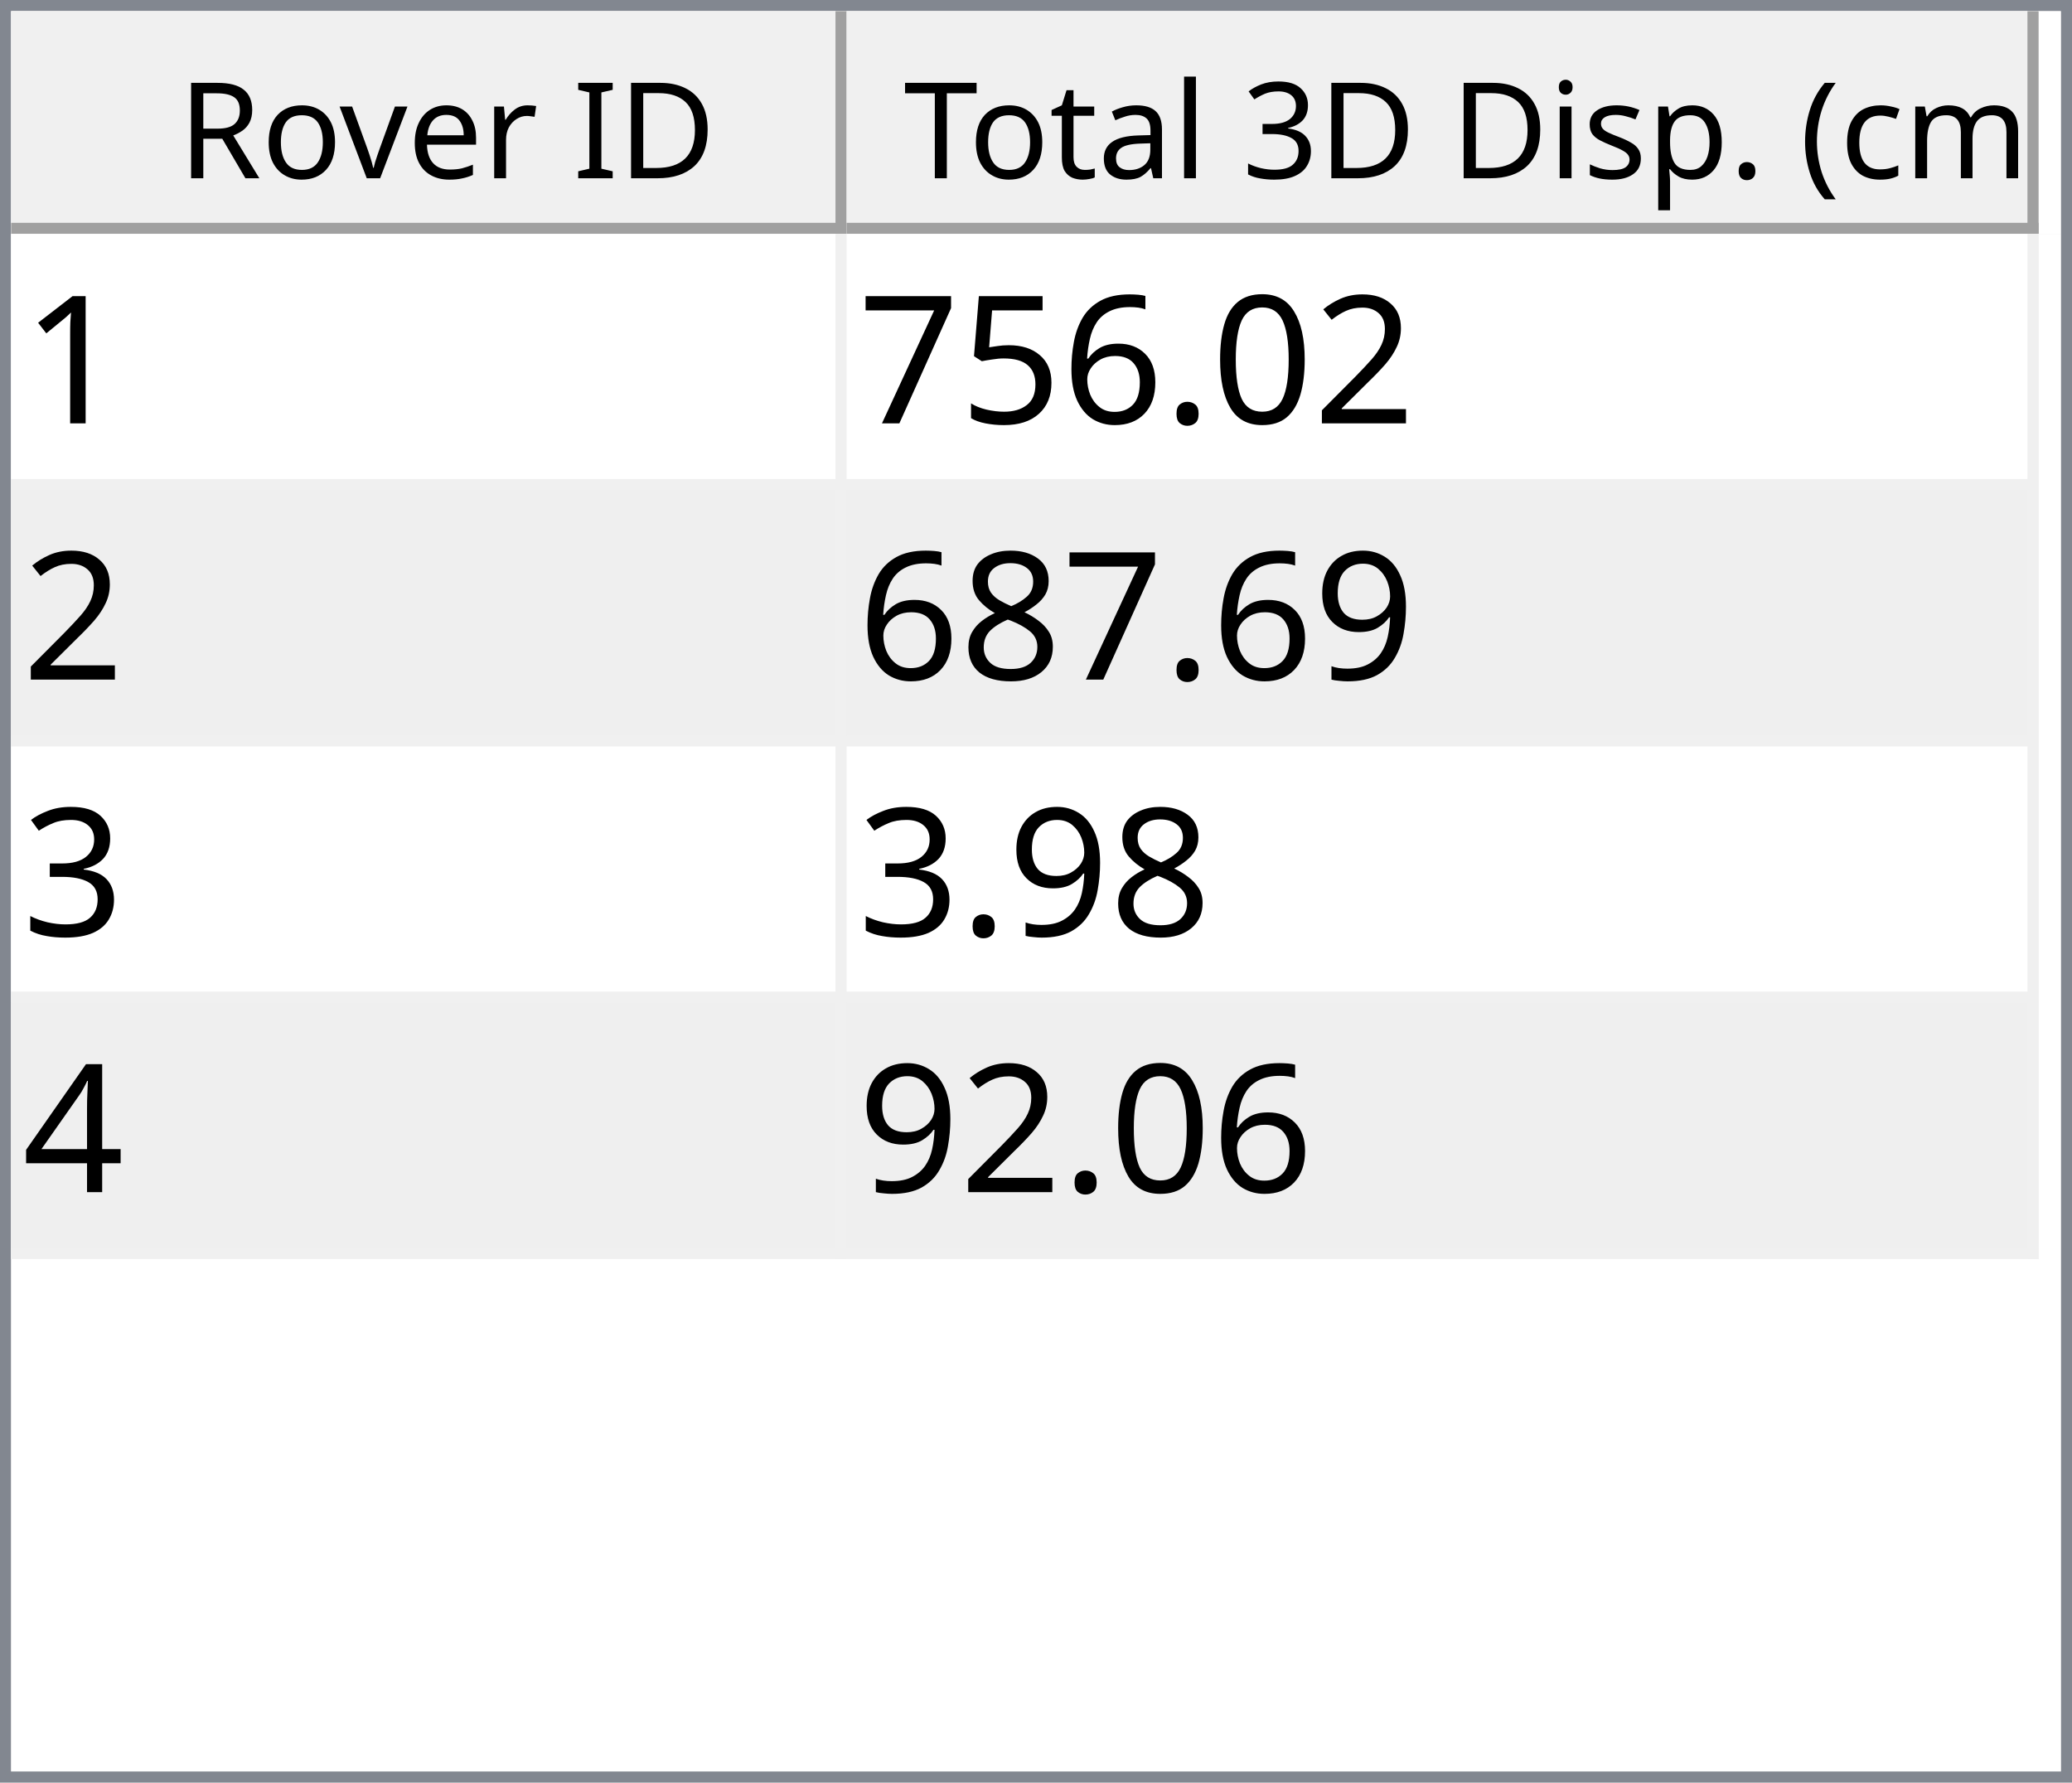
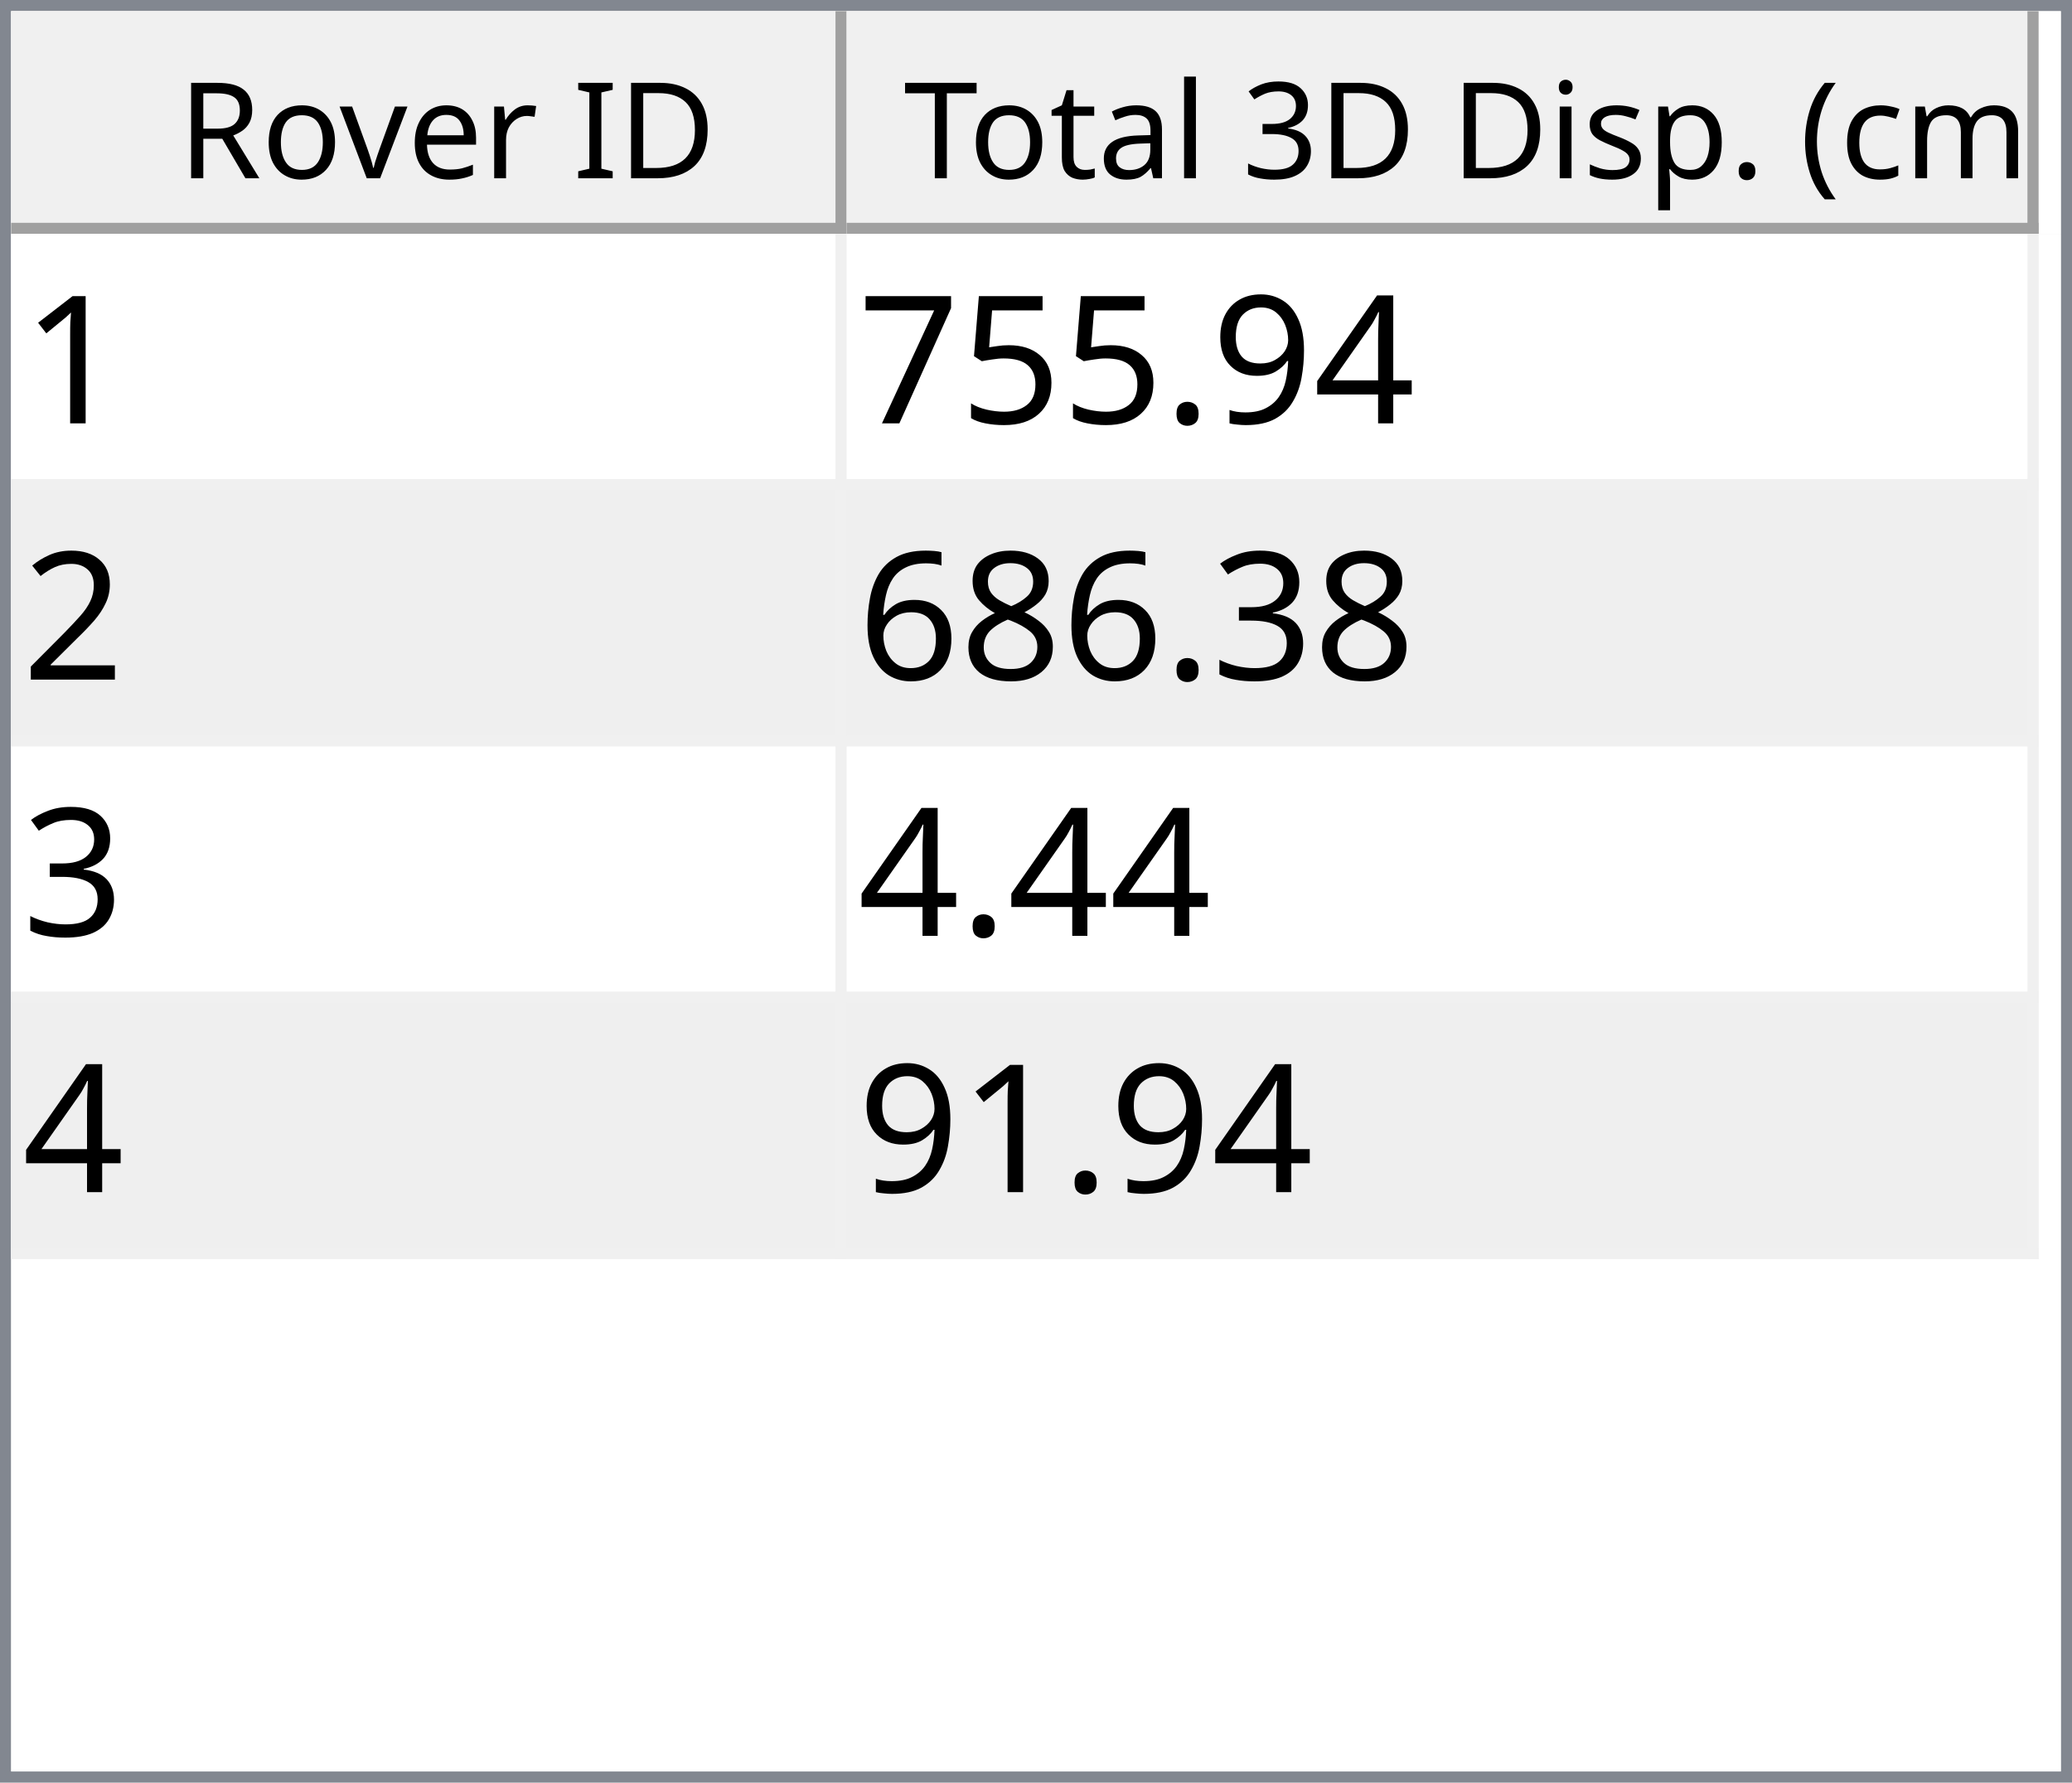
<svg xmlns="http://www.w3.org/2000/svg" style="fill-opacity:1; color-rendering:auto; color-interpolation:auto; text-rendering:auto; stroke:black; stroke-linecap:square; stroke-miterlimit:10; shape-rendering:auto; stroke-opacity:1; fill:black; stroke-dasharray:none; font-weight:normal; stroke-width:1; font-family:'Dialog'; font-style:normal; stroke-linejoin:miter; font-size:12px; stroke-dashoffset:0; image-rendering:auto;" width="186" height="160">
  <defs id="genericDefs" />
  <g>
    <defs id="defs1">
      <clipPath clipPathUnits="userSpaceOnUse" id="clipPath1">
        <path d="M0 0 L186 0 L186 160 L0 160 L0 0 Z" />
      </clipPath>
      <clipPath clipPathUnits="userSpaceOnUse" id="clipPath2">
        <path d="M0 0 L0 160 L186 160 L186 0 Z" />
      </clipPath>
      <clipPath clipPathUnits="userSpaceOnUse" id="clipPath3">
        <path d="M0 0 L0 20 L184 20 L184 0 Z" />
      </clipPath>
      <clipPath clipPathUnits="userSpaceOnUse" id="clipPath4">
        <path d="M0 0 L0 20 L75 20 L75 0 Z" />
      </clipPath>
      <clipPath clipPathUnits="userSpaceOnUse" id="clipPath5">
        <path d="M1 1 L1 19 L74 19 L74 1 Z" />
      </clipPath>
      <clipPath clipPathUnits="userSpaceOnUse" id="clipPath6">
        <path d="M0 0 L0 18 L73 18 L73 0 Z" />
      </clipPath>
      <clipPath clipPathUnits="userSpaceOnUse" id="clipPath7">
        <path d="M-0.5 -0.5 L-0.5 19.5 L74.5 19.5 L74.5 -0.5 Z" />
      </clipPath>
      <clipPath clipPathUnits="userSpaceOnUse" id="clipPath8">
        <path d="M0 0 L0 20 L107 20 L107 0 Z" />
      </clipPath>
      <clipPath clipPathUnits="userSpaceOnUse" id="clipPath9">
        <path d="M1 1 L1 19 L106 19 L106 1 Z" />
      </clipPath>
      <clipPath clipPathUnits="userSpaceOnUse" id="clipPath10">
        <path d="M0 0 L0 18 L105 18 L105 0 Z" />
      </clipPath>
      <clipPath clipPathUnits="userSpaceOnUse" id="clipPath11">
        <path d="M-0.5 -0.5 L-0.5 19.5 L106.5 19.5 L106.5 -0.5 Z" />
      </clipPath>
      <clipPath clipPathUnits="userSpaceOnUse" id="clipPath12">
        <path d="M0 0 L0 138 L184 138 L184 0 Z" />
      </clipPath>
      <clipPath clipPathUnits="userSpaceOnUse" id="clipPath13">
        <path d="M0 0 L0 92 L182 92 L182 0 Z" />
      </clipPath>
      <clipPath clipPathUnits="userSpaceOnUse" id="clipPath14">
        <path d="M-0.5 -0.5 L-0.5 91.5 L181.5 91.5 L181.5 -0.5 Z" />
      </clipPath>
      <clipPath clipPathUnits="userSpaceOnUse" id="clipPath15">
        <path d="M0 0 L0 22 L74 22 L74 0 Z" />
      </clipPath>
      <clipPath clipPathUnits="userSpaceOnUse" id="clipPath16">
        <path d="M0 0 L0 22 L106 22 L106 0 Z" />
      </clipPath>
      <font horiz-adv-x="64.551" id="font1">
        <font-face ascent="107.91" descent="25.098" units-per-em="100" style="font-style:normal; font-family:Segoe UI; font-weight:normal;" />
        <missing-glyph horiz-adv-x="64.551" d="M8.109 0 L8.109 68.266 L56.453 68.266 L56.453 0 L8.109 0 ZM15.328 7.234 L49.219 7.234 L49.219 61.031 L15.328 61.031 L15.328 7.234 Z" />
        <glyph unicode="D" horiz-adv-x="70.117" d="M9.188 0 L9.188 70.016 L28.516 70.016 Q65.531 70.016 65.531 35.891 Q65.531 19.672 55.25 9.836 Q44.969 0 27.734 0 L9.188 0 ZM17.391 62.594 L17.391 7.422 L27.828 7.422 Q41.609 7.422 49.273 14.797 Q56.938 22.172 56.938 35.688 Q56.938 62.594 28.328 62.594 L17.391 62.594 Z" />
        <glyph unicode="I" horiz-adv-x="26.611" d="M17.391 0 L9.188 0 L9.188 70.016 L17.391 70.016 L17.391 0 Z" />
        <glyph unicode=" " horiz-adv-x="27.393" d="" />
        <glyph unicode="r" horiz-adv-x="34.766" d="M34.188 41.891 Q32.078 43.5 28.125 43.5 Q23 43.5 19.555 38.672 Q16.109 33.844 16.109 25.484 L16.109 0 L8.109 0 L8.109 50 L16.109 50 L16.109 39.703 L16.312 39.703 Q18.016 44.969 21.531 47.922 Q25.047 50.875 29.391 50.875 Q32.516 50.875 34.188 50.203 L34.188 41.891 Z" />
        <glyph unicode="e" horiz-adv-x="52.295" d="M48.297 23 L12.984 23 Q13.188 14.656 17.484 10.109 Q21.781 5.562 29.297 5.562 Q37.75 5.562 44.828 11.141 L44.828 3.609 Q38.234 -1.172 27.391 -1.172 Q16.797 -1.172 10.742 5.641 Q4.688 12.453 4.688 24.812 Q4.688 36.469 11.305 43.82 Q17.922 51.172 27.734 51.172 Q37.547 51.172 42.922 44.828 Q48.297 38.484 48.297 27.203 L48.297 23 ZM40.094 29.781 Q40.047 36.719 36.75 40.578 Q33.453 44.438 27.594 44.438 Q21.922 44.438 17.969 40.383 Q14.016 36.328 13.094 29.781 L40.094 29.781 Z" />
        <glyph unicode="v" horiz-adv-x="47.9" d="M47.406 50 L27.484 0 L19.625 0 L0.688 50 L9.469 50 L22.172 13.672 Q23.578 9.672 23.922 6.688 L24.125 6.688 Q24.609 10.453 25.688 13.484 L38.969 50 L47.406 50 Z" />
        <glyph unicode="o" horiz-adv-x="58.594" d="M29 -1.172 Q17.922 -1.172 11.305 5.836 Q4.688 12.844 4.688 24.422 Q4.688 37.016 11.57 44.094 Q18.453 51.172 30.172 51.172 Q41.359 51.172 47.633 44.289 Q53.906 37.406 53.906 25.203 Q53.906 13.234 47.141 6.031 Q40.375 -1.172 29 -1.172 ZM29.594 44.438 Q21.875 44.438 17.383 39.188 Q12.891 33.938 12.891 24.703 Q12.891 15.828 17.43 10.695 Q21.969 5.562 29.594 5.562 Q37.359 5.562 41.531 10.594 Q45.703 15.625 45.703 24.906 Q45.703 34.281 41.531 39.359 Q37.359 44.438 29.594 44.438 Z" />
        <glyph unicode="R" horiz-adv-x="59.814" d="M59.375 0 L49.609 0 L37.891 19.625 Q36.281 22.359 34.766 24.289 Q33.25 26.219 31.664 27.438 Q30.078 28.656 28.25 29.219 Q26.422 29.781 24.125 29.781 L17.391 29.781 L17.391 0 L9.188 0 L9.188 70.016 L30.078 70.016 Q34.672 70.016 38.555 68.867 Q42.438 67.719 45.289 65.375 Q48.141 63.031 49.758 59.547 Q51.375 56.062 51.375 51.375 Q51.375 47.703 50.273 44.656 Q49.172 41.609 47.148 39.211 Q45.125 36.812 42.266 35.133 Q39.406 33.453 35.844 32.516 L35.844 32.328 Q37.594 31.547 38.891 30.547 Q40.188 29.547 41.359 28.18 Q42.531 26.812 43.68 25.078 Q44.828 23.344 46.234 21.047 L59.375 0 ZM17.391 62.594 L17.391 37.203 L28.516 37.203 Q31.594 37.203 34.203 38.133 Q36.812 39.062 38.719 40.797 Q40.625 42.531 41.703 45.047 Q42.781 47.562 42.781 50.688 Q42.781 56.297 39.141 59.445 Q35.5 62.594 28.609 62.594 L17.391 62.594 Z" />
        <glyph unicode=")" horiz-adv-x="30.176" d="M8.297 -15.922 L1.172 -15.922 Q16.406 2.344 16.406 26.812 Q16.406 51.469 1.078 70.016 L8.297 70.016 Q23.531 52.156 23.531 26.703 Q23.531 1.375 8.297 -15.922 Z" />
        <glyph unicode="m" horiz-adv-x="86.133" d="M79.109 0 L71.094 0 L71.094 28.719 Q71.094 37.016 68.531 40.727 Q65.969 44.438 59.906 44.438 Q54.781 44.438 51.195 39.75 Q47.609 35.062 47.609 28.516 L47.609 0 L39.594 0 L39.594 29.688 Q39.594 44.438 28.219 44.438 Q22.953 44.438 19.531 40.016 Q16.109 35.594 16.109 28.516 L16.109 0 L8.109 0 L8.109 50 L16.109 50 L16.109 42.094 L16.312 42.094 Q21.625 51.172 31.844 51.172 Q36.969 51.172 40.773 48.312 Q44.578 45.453 46 40.828 Q51.562 51.172 62.594 51.172 Q79.109 51.172 79.109 30.812 L79.109 0 Z" />
        <glyph unicode="c" horiz-adv-x="46.191" d="M42.188 2.297 Q36.422 -1.172 28.516 -1.172 Q17.828 -1.172 11.258 5.789 Q4.688 12.75 4.688 23.828 Q4.688 36.188 11.766 43.68 Q18.844 51.172 30.672 51.172 Q37.25 51.172 42.281 48.734 L42.281 40.531 Q36.719 44.438 30.375 44.438 Q22.703 44.438 17.797 38.945 Q12.891 33.453 12.891 24.516 Q12.891 15.719 17.508 10.641 Q22.125 5.562 29.891 5.562 Q36.422 5.562 42.188 9.906 L42.188 2.297 Z" />
        <glyph unicode="(" horiz-adv-x="30.176" d="M29.109 -15.922 L21.969 -15.922 Q6.844 1.375 6.844 26.703 Q6.844 52.156 21.969 70.016 L29.203 70.016 Q13.875 51.469 13.875 26.812 Q13.875 2.344 29.109 -15.922 Z" />
        <glyph unicode="." horiz-adv-x="21.68" d="M10.891 -1.078 Q8.641 -1.078 7.055 0.539 Q5.469 2.156 5.469 4.391 Q5.469 6.641 7.055 8.273 Q8.641 9.906 10.891 9.906 Q13.188 9.906 14.797 8.273 Q16.406 6.641 16.406 4.391 Q16.406 2.156 14.797 0.539 Q13.188 -1.078 10.891 -1.078 Z" />
        <glyph unicode="p" horiz-adv-x="58.789" d="M16.312 7.234 L16.109 7.234 L16.109 -23 L8.109 -23 L8.109 50 L16.109 50 L16.109 41.219 L16.312 41.219 Q22.219 51.172 33.594 51.172 Q43.266 51.172 48.688 44.461 Q54.109 37.75 54.109 26.469 Q54.109 13.922 48 6.375 Q41.891 -1.172 31.297 -1.172 Q21.578 -1.172 16.312 7.234 ZM16.109 27.391 L16.109 20.406 Q16.109 14.203 20.141 9.883 Q24.172 5.562 30.375 5.562 Q37.641 5.562 41.773 11.133 Q45.906 16.703 45.906 26.609 Q45.906 34.969 42.047 39.703 Q38.188 44.438 31.594 44.438 Q24.609 44.438 20.359 39.578 Q16.109 34.719 16.109 27.391 Z" />
        <glyph unicode="s" horiz-adv-x="42.432" d="M5.078 1.812 L5.078 10.406 Q11.625 5.562 19.484 5.562 Q30.031 5.562 30.031 12.594 Q30.031 14.594 29.125 15.992 Q28.219 17.391 26.68 18.461 Q25.141 19.531 23.07 20.383 Q21 21.234 18.609 22.172 Q15.281 23.484 12.766 24.828 Q10.25 26.172 8.57 27.859 Q6.891 29.547 6.031 31.695 Q5.172 33.844 5.172 36.719 Q5.172 40.234 6.789 42.945 Q8.406 45.656 11.086 47.484 Q13.766 49.312 17.211 50.242 Q20.656 51.172 24.312 51.172 Q30.812 51.172 35.938 48.922 L35.938 40.828 Q30.422 44.438 23.25 44.438 Q21 44.438 19.195 43.922 Q17.391 43.406 16.094 42.477 Q14.797 41.547 14.086 40.258 Q13.375 38.969 13.375 37.406 Q13.375 35.453 14.086 34.133 Q14.797 32.812 16.164 31.789 Q17.531 30.766 19.484 29.938 Q21.438 29.109 23.922 28.125 Q27.25 26.859 29.883 25.516 Q32.516 24.172 34.375 22.484 Q36.234 20.797 37.234 18.602 Q38.234 16.406 38.234 13.375 Q38.234 9.672 36.602 6.938 Q34.969 4.203 32.234 2.398 Q29.5 0.594 25.93 -0.289 Q22.359 -1.172 18.453 -1.172 Q10.75 -1.172 5.078 1.812 Z" />
        <glyph unicode="i" horiz-adv-x="24.219" d="M12.203 62.703 Q10.062 62.703 8.547 64.164 Q7.031 65.625 7.031 67.875 Q7.031 70.125 8.547 71.609 Q10.062 73.094 12.203 73.094 Q14.406 73.094 15.945 71.609 Q17.484 70.125 17.484 67.875 Q17.484 65.719 15.945 64.211 Q14.406 62.703 12.203 62.703 ZM16.109 0 L8.109 0 L8.109 50 L16.109 50 L16.109 0 Z" />
        <glyph unicode="3" horiz-adv-x="53.906" d="M46.531 19.828 Q46.531 15.094 44.75 11.211 Q42.969 7.328 39.719 4.57 Q36.469 1.812 31.93 0.297 Q27.391 -1.219 21.922 -1.219 Q11.922 -1.219 6 2.594 L6 11.188 Q13.094 5.609 22.219 5.609 Q25.875 5.609 28.828 6.539 Q31.781 7.469 33.906 9.227 Q36.031 10.984 37.18 13.477 Q38.328 15.969 38.328 19.094 Q38.328 32.812 18.797 32.812 L12.984 32.812 L12.984 39.594 L18.5 39.594 Q35.797 39.594 35.797 52.484 Q35.797 64.406 22.609 64.406 Q15.188 64.406 8.688 59.422 L8.688 67.188 Q15.375 71.188 24.609 71.188 Q29 71.188 32.57 69.969 Q36.141 68.75 38.68 66.555 Q41.219 64.359 42.609 61.281 Q44 58.203 44 54.5 Q44 40.672 30.031 36.719 L30.031 36.531 Q33.594 36.141 36.625 34.797 Q39.656 33.453 41.852 31.305 Q44.047 29.156 45.289 26.25 Q46.531 23.344 46.531 19.828 Z" />
        <glyph unicode="l" horiz-adv-x="24.219" d="M16.109 0 L8.109 0 L8.109 74.031 L16.109 74.031 L16.109 0 Z" />
        <glyph unicode="a" horiz-adv-x="50.879" d="M43.891 0 L35.891 0 L35.891 7.812 L35.688 7.812 Q30.469 -1.172 20.312 -1.172 Q12.844 -1.172 8.617 2.781 Q4.391 6.734 4.391 13.281 Q4.391 27.297 20.906 29.594 L35.891 31.688 Q35.891 44.438 25.594 44.438 Q16.547 44.438 9.281 38.281 L9.281 46.484 Q16.656 51.172 26.266 51.172 Q43.891 51.172 43.891 32.516 L43.891 0 ZM35.891 25.297 L23.828 23.641 Q18.266 22.859 15.43 20.875 Q12.594 18.891 12.594 13.875 Q12.594 10.203 15.211 7.883 Q17.828 5.562 22.172 5.562 Q28.125 5.562 32.008 9.742 Q35.891 13.922 35.891 20.312 L35.891 25.297 Z" />
        <glyph unicode="t" horiz-adv-x="33.887" d="M31.297 0.484 Q28.469 -1.078 23.828 -1.078 Q10.688 -1.078 10.688 13.578 L10.688 43.172 L2.094 43.172 L2.094 50 L10.688 50 L10.688 62.203 L18.703 64.797 L18.703 50 L31.297 50 L31.297 43.172 L18.703 43.172 L18.703 14.984 Q18.703 9.969 20.414 7.82 Q22.125 5.672 26.078 5.672 Q29.109 5.672 31.297 7.328 L31.297 0.484 Z" />
        <glyph unicode="T" horiz-adv-x="52.393" d="M50.594 62.594 L30.375 62.594 L30.375 0 L22.172 0 L22.172 62.594 L2 62.594 L2 70.016 L50.594 70.016 L50.594 62.594 Z" />
      </font>
      <font horiz-adv-x="75.0" id="font2">
        <font-face ascent="100.537" descent="21.973" units-per-em="100" style="font-style:normal; font-family:sans-serif; font-weight:normal;" />
        <missing-glyph horiz-adv-x="75.0" d="M12.5 0 L12.5 62.5 L62.5 62.5 L62.5 0 L12.5 0 ZM14.062 1.562 L60.938 1.562 L60.938 60.938 L14.062 60.938 L14.062 1.562 Z" />
        <glyph unicode="1" horiz-adv-x="55.615" d="M37.25 0 L28.469 0 L28.469 56 Q25.297 52.984 20.141 49.953 Q14.984 46.922 10.891 45.406 L10.891 53.906 Q18.266 57.375 23.781 62.305 Q29.297 67.234 31.594 71.875 L37.25 71.875 L37.25 0 Z" />
-         <glyph unicode="2" horiz-adv-x="55.615" d="M50.344 8.453 L50.344 0 L3.031 0 Q2.938 3.172 4.047 6.109 Q5.859 10.938 9.836 15.625 Q13.812 20.312 21.344 26.469 Q33.016 36.031 37.117 41.625 Q41.219 47.219 41.219 52.203 Q41.219 57.422 37.477 61.008 Q33.734 64.594 27.734 64.594 Q21.391 64.594 17.578 60.789 Q13.766 56.984 13.719 50.25 L4.688 51.172 Q5.609 61.281 11.664 66.578 Q17.719 71.875 27.938 71.875 Q38.234 71.875 44.242 66.164 Q50.25 60.453 50.25 52 Q50.25 47.703 48.492 43.555 Q46.734 39.406 42.656 34.812 Q38.578 30.219 29.109 22.219 Q21.188 15.578 18.945 13.211 Q16.703 10.844 15.234 8.453 L50.344 8.453 Z" />
-         <glyph unicode="0" horiz-adv-x="55.615" d="M4.156 35.297 Q4.156 48 6.766 55.742 Q9.375 63.484 14.523 67.68 Q19.672 71.875 27.484 71.875 Q33.25 71.875 37.594 69.555 Q41.938 67.234 44.773 62.867 Q47.609 58.5 49.219 52.227 Q50.828 45.953 50.828 35.297 Q50.828 22.703 48.242 14.969 Q45.656 7.234 40.508 3.008 Q35.359 -1.219 27.484 -1.219 Q17.141 -1.219 11.234 6.203 Q4.156 15.141 4.156 35.297 ZM13.188 35.297 Q13.188 17.672 17.312 11.836 Q21.438 6 27.484 6 Q33.547 6 37.672 11.859 Q41.797 17.719 41.797 35.297 Q41.797 52.984 37.672 58.789 Q33.547 64.594 27.391 64.594 Q21.344 64.594 17.719 59.469 Q13.188 52.938 13.188 35.297 Z" />
+         <glyph unicode="4" horiz-adv-x="55.615" d="M32.328 0 L32.328 17.141 L1.266 17.141 L1.266 25.203 L33.938 71.578 L41.109 71.578 L41.109 25.203 L50.781 25.203 L50.781 17.141 L41.109 17.141 L41.109 0 L32.328 0 ZM32.328 25.203 L32.328 57.469 L9.906 25.203 L32.328 25.203 Z" />
+         <glyph unicode="9" horiz-adv-x="55.615" d="M5.469 16.547 L13.922 17.328 Q14.984 11.375 18.016 8.688 Q21.047 6 25.781 6 Q29.828 6 32.883 7.859 Q35.938 9.719 37.891 12.82 Q39.844 15.922 41.164 21.195 Q42.484 26.469 42.484 31.938 Q42.484 32.516 42.438 33.688 Q39.797 29.5 35.234 26.883 Q30.672 24.266 25.344 24.266 Q16.453 24.266 10.305 30.711 Q4.156 37.156 4.156 47.703 Q4.156 58.594 10.578 65.234 Q17 71.875 26.656 71.875 Q33.641 71.875 39.43 68.117 Q45.219 64.359 48.219 57.398 Q51.219 50.438 51.219 37.25 Q51.219 23.531 48.242 15.406 Q45.266 7.281 39.383 3.031 Q33.5 -1.219 25.594 -1.219 Q17.188 -1.219 11.867 3.445 Q6.547 8.109 5.469 16.547 ZM41.453 48.141 Q41.453 55.719 37.43 60.156 Q33.406 64.594 27.734 64.594 Q21.875 64.594 17.531 59.812 Q13.188 55.031 13.188 47.406 Q13.188 40.578 17.312 36.305 Q21.438 32.031 27.484 32.031 Q33.594 32.031 37.523 36.305 Q41.453 40.578 41.453 48.141 Z" />
        <glyph unicode="." horiz-adv-x="27.783" d="M9.078 0 L9.078 10.016 L19.094 10.016 L19.094 0 L9.078 0 Z" />
-         <glyph unicode="6" horiz-adv-x="55.615" d="M49.75 54.047 L41.016 53.375 Q39.844 58.547 37.703 60.891 Q34.125 64.656 28.906 64.656 Q24.703 64.656 21.531 62.312 Q17.391 59.281 14.992 53.469 Q12.594 47.656 12.5 36.922 Q15.672 41.75 20.266 44.094 Q24.859 46.438 29.891 46.438 Q38.672 46.438 44.852 39.969 Q51.031 33.5 51.031 23.25 Q51.031 16.5 48.125 10.719 Q45.219 4.938 40.141 1.859 Q35.062 -1.219 28.609 -1.219 Q17.625 -1.219 10.695 6.859 Q3.766 14.938 3.766 33.5 Q3.766 54.25 11.422 63.672 Q18.109 71.875 29.438 71.875 Q37.891 71.875 43.289 67.141 Q48.688 62.406 49.75 54.047 ZM13.875 23.188 Q13.875 18.656 15.797 14.508 Q17.719 10.359 21.188 8.18 Q24.656 6 28.469 6 Q34.031 6 38.039 10.492 Q42.047 14.984 42.047 22.703 Q42.047 30.125 38.086 34.398 Q34.125 38.672 28.125 38.672 Q22.172 38.672 18.023 34.398 Q13.875 30.125 13.875 23.188 Z" />
        <glyph unicode="5" horiz-adv-x="55.615" d="M4.156 18.75 L13.375 19.531 Q14.406 12.797 18.141 9.398 Q21.875 6 27.156 6 Q33.5 6 37.891 10.789 Q42.281 15.578 42.281 23.484 Q42.281 31 38.062 35.352 Q33.844 39.703 27 39.703 Q22.75 39.703 19.336 37.773 Q15.922 35.844 13.969 32.766 L5.719 33.844 L12.641 70.609 L48.25 70.609 L48.25 62.203 L19.672 62.203 L15.828 42.969 Q22.266 47.469 29.344 47.469 Q38.719 47.469 45.164 40.969 Q51.609 34.469 51.609 24.266 Q51.609 14.547 45.953 7.469 Q39.062 -1.219 27.156 -1.219 Q17.391 -1.219 11.211 4.25 Q5.031 9.719 4.156 18.75 Z" />
        <glyph unicode="7" horiz-adv-x="55.615" d="M4.734 62.203 L4.734 70.656 L51.078 70.656 L51.078 63.812 Q44.234 56.547 37.523 44.484 Q30.812 32.422 27.156 19.672 Q24.516 10.688 23.781 0 L14.75 0 Q14.891 8.453 18.062 20.414 Q21.234 32.375 27.172 43.484 Q33.109 54.594 39.797 62.203 L4.734 62.203 Z" />
-         <glyph unicode="9" horiz-adv-x="55.615" d="M5.469 16.547 L13.922 17.328 Q14.984 11.375 18.016 8.688 Q21.047 6 25.781 6 Q29.828 6 32.883 7.859 Q35.938 9.719 37.891 12.82 Q39.844 15.922 41.164 21.195 Q42.484 26.469 42.484 31.938 Q42.484 32.516 42.438 33.688 Q39.797 29.5 35.234 26.883 Q30.672 24.266 25.344 24.266 Q16.453 24.266 10.305 30.711 Q4.156 37.156 4.156 47.703 Q4.156 58.594 10.578 65.234 Q17 71.875 26.656 71.875 Q33.641 71.875 39.43 68.117 Q45.219 64.359 48.219 57.398 Q51.219 50.438 51.219 37.25 Q51.219 23.531 48.242 15.406 Q45.266 7.281 39.383 3.031 Q33.5 -1.219 25.594 -1.219 Q17.188 -1.219 11.867 3.445 Q6.547 8.109 5.469 16.547 ZM41.453 48.141 Q41.453 55.719 37.43 60.156 Q33.406 64.594 27.734 64.594 Q21.875 64.594 17.531 59.812 Q13.188 55.031 13.188 47.406 Q13.188 40.578 17.312 36.305 Q21.438 32.031 27.484 32.031 Q33.594 32.031 37.523 36.305 Q41.453 40.578 41.453 48.141 Z" />
+         <glyph unicode="2" horiz-adv-x="55.615" d="M50.344 8.453 L50.344 0 L3.031 0 Q2.938 3.172 4.047 6.109 Q5.859 10.938 9.836 15.625 Q13.812 20.312 21.344 26.469 Q33.016 36.031 37.117 41.625 Q41.219 47.219 41.219 52.203 Q41.219 57.422 37.477 61.008 Q33.734 64.594 27.734 64.594 Q21.391 64.594 17.578 60.789 Q13.766 56.984 13.719 50.25 L4.688 51.172 Q5.609 61.281 11.664 66.578 Q17.719 71.875 27.938 71.875 Q38.234 71.875 44.242 66.164 Q50.25 60.453 50.25 52 Q50.25 47.703 48.492 43.555 Q46.734 39.406 42.656 34.812 Q38.578 30.219 29.109 22.219 Q21.188 15.578 18.945 13.211 Q16.703 10.844 15.234 8.453 L50.344 8.453 Z" />
+         <glyph unicode="3" horiz-adv-x="55.615" d="M4.203 18.891 L12.984 20.062 Q14.5 12.594 18.141 9.297 Q21.781 6 27 6 Q33.203 6 37.477 10.297 Q41.75 14.594 41.75 20.953 Q41.75 27 37.797 30.93 Q33.844 34.859 27.734 34.859 Q25.25 34.859 21.531 33.891 L22.516 41.609 Q23.391 41.5 23.922 41.5 Q29.547 41.5 34.039 44.43 Q38.531 47.359 38.531 53.469 Q38.531 58.297 35.258 61.477 Q31.984 64.656 26.812 64.656 Q21.688 64.656 18.266 61.43 Q14.844 58.203 13.875 51.766 L5.078 53.328 Q6.688 62.156 12.398 67.016 Q18.109 71.875 26.609 71.875 Q32.469 71.875 37.398 69.359 Q42.328 66.844 44.945 62.5 Q47.562 58.156 47.562 53.266 Q47.562 48.641 45.07 44.828 Q42.578 41.016 37.703 38.766 Q44.047 37.312 47.562 32.695 Q51.078 28.078 51.078 21.141 Q51.078 11.766 44.242 5.25 Q37.406 -1.266 26.953 -1.266 Q17.531 -1.266 11.305 4.352 Q5.078 9.969 4.203 18.891 Z" />
        <glyph unicode="8" horiz-adv-x="55.615" d="M17.672 38.812 Q12.203 40.828 9.57 44.539 Q6.938 48.25 6.938 53.422 Q6.938 61.234 12.555 66.555 Q18.172 71.875 27.484 71.875 Q36.859 71.875 42.578 66.43 Q48.297 60.984 48.297 53.172 Q48.297 48.188 45.68 44.508 Q43.062 40.828 37.75 38.812 Q44.344 36.672 47.781 31.883 Q51.219 27.094 51.219 20.453 Q51.219 11.281 44.727 5.031 Q38.234 -1.219 27.641 -1.219 Q17.047 -1.219 10.547 5.055 Q4.047 11.328 4.047 20.703 Q4.047 27.688 7.594 32.398 Q11.141 37.109 17.672 38.812 ZM15.922 53.719 Q15.922 48.641 19.195 45.414 Q22.469 42.188 27.688 42.188 Q32.766 42.188 36.016 45.383 Q39.266 48.578 39.266 53.219 Q39.266 58.062 35.914 61.359 Q32.562 64.656 27.594 64.656 Q22.562 64.656 19.242 61.43 Q15.922 58.203 15.922 53.719 ZM13.094 20.656 Q13.094 16.891 14.875 13.375 Q16.656 9.859 20.172 7.93 Q23.688 6 27.734 6 Q34.031 6 38.133 10.055 Q42.234 14.109 42.234 20.359 Q42.234 26.703 38.016 30.859 Q33.797 35.016 27.438 35.016 Q21.234 35.016 17.164 30.914 Q13.094 26.812 13.094 20.656 Z" />
-         <glyph unicode="3" horiz-adv-x="55.615" d="M4.203 18.891 L12.984 20.062 Q14.5 12.594 18.141 9.297 Q21.781 6 27 6 Q33.203 6 37.477 10.297 Q41.75 14.594 41.75 20.953 Q41.75 27 37.797 30.93 Q33.844 34.859 27.734 34.859 Q25.25 34.859 21.531 33.891 L22.516 41.609 Q23.391 41.5 23.922 41.5 Q29.547 41.5 34.039 44.43 Q38.531 47.359 38.531 53.469 Q38.531 58.297 35.258 61.477 Q31.984 64.656 26.812 64.656 Q21.688 64.656 18.266 61.43 Q14.844 58.203 13.875 51.766 L5.078 53.328 Q6.688 62.156 12.398 67.016 Q18.109 71.875 26.609 71.875 Q32.469 71.875 37.398 69.359 Q42.328 66.844 44.945 62.5 Q47.562 58.156 47.562 53.266 Q47.562 48.641 45.07 44.828 Q42.578 41.016 37.703 38.766 Q44.047 37.312 47.562 32.695 Q51.078 28.078 51.078 21.141 Q51.078 11.766 44.242 5.25 Q37.406 -1.266 26.953 -1.266 Q17.531 -1.266 11.305 4.352 Q5.078 9.969 4.203 18.891 Z" />
-         <glyph unicode="4" horiz-adv-x="55.615" d="M32.328 0 L32.328 17.141 L1.266 17.141 L1.266 25.203 L33.938 71.578 L41.109 71.578 L41.109 25.203 L50.781 25.203 L50.781 17.141 L41.109 17.141 L41.109 0 L32.328 0 ZM32.328 25.203 L32.328 57.469 L9.906 25.203 L32.328 25.203 Z" />
+         <glyph unicode="6" horiz-adv-x="55.615" d="M49.75 54.047 L41.016 53.375 Q39.844 58.547 37.703 60.891 Q34.125 64.656 28.906 64.656 Q24.703 64.656 21.531 62.312 Q17.391 59.281 14.992 53.469 Q12.594 47.656 12.5 36.922 Q15.672 41.75 20.266 44.094 Q24.859 46.438 29.891 46.438 Q38.672 46.438 44.852 39.969 Q51.031 33.5 51.031 23.25 Q51.031 16.5 48.125 10.719 Q45.219 4.938 40.141 1.859 Q35.062 -1.219 28.609 -1.219 Q17.625 -1.219 10.695 6.859 Q3.766 14.938 3.766 33.5 Q3.766 54.25 11.422 63.672 Q18.109 71.875 29.438 71.875 Q37.891 71.875 43.289 67.141 Q48.688 62.406 49.75 54.047 ZM13.875 23.188 Q13.875 18.656 15.797 14.508 Q17.719 10.359 21.188 8.18 Q24.656 6 28.469 6 Q34.031 6 38.039 10.492 Q42.047 14.984 42.047 22.703 Q42.047 30.125 38.086 34.398 Q34.125 38.672 28.125 38.672 Q22.172 38.672 18.023 34.398 Q13.875 30.125 13.875 23.188 Z" />
      </font>
    </defs>
    <g style="fill:white; stroke:white;">
      <rect x="0" y="0" width="186" style="clip-path:url(#clipPath1); stroke:none;" height="160" />
    </g>
    <g style="fill:white; text-rendering:optimizeSpeed; color-rendering:optimizeSpeed; image-rendering:optimizeSpeed; shape-rendering:crispEdges; stroke:white; color-interpolation:sRGB;">
      <rect x="0" width="186" height="160" y="0" style="stroke:none;" />
      <path style="stroke:none;" d="M0 160 L186 160 L186 0 L0 0 Z" />
    </g>
    <g style="fill:rgb(240,240,240); font-family:'Segoe UI'; stroke:rgb(240,240,240);">
      <rect x="0" y="0" width="186" style="clip-path:url(#clipPath2); stroke:none;" height="160" />
    </g>
    <g style="fill:rgb(130,135,144); font-family:'Segoe UI'; stroke:rgb(130,135,144);">
      <path d="M0 0 L186 0 L186 160 L0 160 L0 0 ZM1 1 L185 1 L185 159 L1 159 L1 1 Z" style="fill-rule:evenodd; clip-path:url(#clipPath2); stroke:none;" />
    </g>
    <g style="fill:white; font-family:'Segoe UI'; stroke:white;" transform="translate(1,1)">
      <rect x="0" y="0" width="184" style="clip-path:url(#clipPath3); stroke:none;" height="20" />
    </g>
    <g style="fill:rgb(240,240,240); font-family:'Segoe UI'; stroke:rgb(240,240,240);" transform="translate(1,1)">
      <rect x="0" y="0" width="75" style="clip-path:url(#clipPath4); stroke:none;" height="20" />
    </g>
    <g style="font-family:'Segoe UI';" transform="translate(2,2)">
      <text x="14" xml:space="preserve" y="14" style="clip-path:url(#clipPath6); stroke:none;">Rover ID</text>
    </g>
    <g style="fill:rgb(160,160,160); font-family:'Segoe UI'; stroke:rgb(160,160,160); stroke-linejoin:bevel;" transform="translate(1.5,1.5)">
      <line x1="74" x2="74" y1="0" style="fill:none; clip-path:url(#clipPath7);" y2="19" />
    </g>
    <g style="fill:rgb(160,160,160); font-family:'Segoe UI'; stroke:rgb(160,160,160); stroke-linejoin:bevel;" transform="matrix(1,0,0,1,1,1) translate(0.5,0.5)">
      <line x1="0" x2="74" y1="19" style="fill:none; clip-path:url(#clipPath7);" y2="19" />
    </g>
    <g style="fill:rgb(240,240,240); font-family:'Segoe UI'; stroke:rgb(240,240,240);" transform="translate(76,1)">
      <rect x="0" y="0" width="107" style="clip-path:url(#clipPath8); stroke:none;" height="20" />
    </g>
    <g style="font-family:'Segoe UI';" transform="translate(77,2)">
      <text x="1" xml:space="preserve" y="14" style="clip-path:url(#clipPath10); stroke:none;"> Total 3D Disp. (cm)</text>
    </g>
    <g style="fill:rgb(160,160,160); font-family:'Segoe UI'; stroke:rgb(160,160,160); stroke-linejoin:bevel;" transform="translate(76.5,1.5)">
      <line x1="106" x2="106" y1="0" style="fill:none; clip-path:url(#clipPath11);" y2="19" />
    </g>
    <g style="fill:rgb(160,160,160); font-family:'Segoe UI'; stroke:rgb(160,160,160); stroke-linejoin:bevel;" transform="matrix(1,0,0,1,76,1) translate(0.5,0.5)">
      <line x1="0" x2="106" y1="19" style="fill:none; clip-path:url(#clipPath11);" y2="19" />
    </g>
    <g style="fill:white; font-family:'Segoe UI'; stroke:white;" transform="translate(1,21)">
      <rect x="0" y="0" width="184" style="clip-path:url(#clipPath12); stroke:none;" height="138" />
    </g>
    <g style="fill:rgb(240,240,240); font-size:16px; font-family:sans-serif; stroke:rgb(240,240,240);" transform="translate(1,21)">
      <rect x="0" y="0" width="182" style="clip-path:url(#clipPath13); stroke:none;" height="92" />
      <line transform="translate(0.5,0.5)" x1="0" x2="181" y1="22" style="clip-path:url(#clipPath14); fill:none; stroke-linejoin:bevel;" y2="22" />
    </g>
    <g transform="matrix(1,0,0,1,1,21) translate(0.5,0.5)" style="fill:rgb(240,240,240); font-size:16px; font-family:sans-serif; stroke:rgb(240,240,240); stroke-linejoin:bevel;">
      <line x1="0" x2="181" y1="45" style="fill:none; clip-path:url(#clipPath14);" y2="45" />
    </g>
    <g transform="matrix(1,0,0,1,1,21) translate(0.5,0.5)" style="fill:rgb(240,240,240); font-size:16px; font-family:sans-serif; stroke:rgb(240,240,240); stroke-linejoin:bevel;">
      <line x1="0" x2="181" y1="68" style="fill:none; clip-path:url(#clipPath14);" y2="68" />
    </g>
    <g transform="matrix(1,0,0,1,1,21) translate(0.5,0.5)" style="fill:rgb(240,240,240); font-size:16px; font-family:sans-serif; stroke:rgb(240,240,240); stroke-linejoin:bevel;">
      <line x1="0" x2="181" y1="91" style="fill:none; clip-path:url(#clipPath14);" y2="91" />
    </g>
    <g transform="matrix(1,0,0,1,1,21) translate(0.5,0.5)" style="fill:rgb(240,240,240); font-size:16px; font-family:sans-serif; stroke:rgb(240,240,240); stroke-linejoin:bevel;">
      <line x1="74" x2="74" y1="0" style="fill:none; clip-path:url(#clipPath14);" y2="91" />
    </g>
    <g transform="matrix(1,0,0,1,1,21) translate(0.5,0.5)" style="fill:rgb(240,240,240); font-size:16px; font-family:sans-serif; stroke:rgb(240,240,240); stroke-linejoin:bevel;">
      <line x1="181" x2="181" y1="0" style="fill:none; clip-path:url(#clipPath14);" y2="91" />
    </g>
    <g style="fill:white; font-size:16px; font-family:sans-serif; stroke:white;" transform="matrix(1,0,0,1,1,21)">
      <rect x="0" y="0" width="74" style="clip-path:url(#clipPath15); stroke:none;" height="22" />
      <text x="1" y="17" style="fill:black; clip-path:url(#clipPath15); stroke:none;" xml:space="preserve">1</text>
    </g>
    <g style="fill:white; font-size:16px; font-family:sans-serif; stroke:white;" transform="matrix(1,0,0,1,1,21) translate(75,0)">
      <rect x="0" y="0" width="106" style="clip-path:url(#clipPath16); stroke:none;" height="22" />
-       <text x="1" y="17" style="fill:black; clip-path:url(#clipPath16); stroke:none;" xml:space="preserve">756.02</text>
+       <text x="1" y="17" style="fill:black; clip-path:url(#clipPath16); stroke:none;" xml:space="preserve">755.94</text>
    </g>
    <g style="fill:rgb(239,239,239); font-size:16px; font-family:sans-serif; stroke:rgb(239,239,239);" transform="matrix(1,0,0,1,1,21) translate(0,23)">
      <rect x="0" y="0" width="74" style="clip-path:url(#clipPath15); stroke:none;" height="22" />
      <text x="1" y="17" style="fill:black; clip-path:url(#clipPath15); stroke:none;" xml:space="preserve">2</text>
    </g>
    <g style="fill:rgb(239,239,239); font-size:16px; font-family:sans-serif; stroke:rgb(239,239,239);" transform="matrix(1,0,0,1,1,21) translate(75,23)">
      <rect x="0" y="0" width="106" style="clip-path:url(#clipPath16); stroke:none;" height="22" />
-       <text x="1" y="17" style="fill:black; clip-path:url(#clipPath16); stroke:none;" xml:space="preserve">687.69</text>
+       <text x="1" y="17" style="fill:black; clip-path:url(#clipPath16); stroke:none;" xml:space="preserve">686.38</text>
    </g>
    <g style="fill:white; font-size:16px; font-family:sans-serif; stroke:white;" transform="matrix(1,0,0,1,1,21) translate(0,46)">
      <rect x="0" y="0" width="74" style="clip-path:url(#clipPath15); stroke:none;" height="22" />
      <text x="1" y="17" style="fill:black; clip-path:url(#clipPath15); stroke:none;" xml:space="preserve">3</text>
    </g>
    <g style="fill:white; font-size:16px; font-family:sans-serif; stroke:white;" transform="matrix(1,0,0,1,1,21) translate(75,46)">
      <rect x="0" y="0" width="106" style="clip-path:url(#clipPath16); stroke:none;" height="22" />
-       <text x="1" y="17" style="fill:black; clip-path:url(#clipPath16); stroke:none;" xml:space="preserve">3.98</text>
+       <text x="1" y="17" style="fill:black; clip-path:url(#clipPath16); stroke:none;" xml:space="preserve">4.44</text>
    </g>
    <g style="fill:rgb(239,239,239); font-size:16px; font-family:sans-serif; stroke:rgb(239,239,239);" transform="matrix(1,0,0,1,1,21) translate(0,69)">
      <rect x="0" y="0" width="74" style="clip-path:url(#clipPath15); stroke:none;" height="22" />
      <text x="1" y="17" style="fill:black; clip-path:url(#clipPath15); stroke:none;" xml:space="preserve">4</text>
    </g>
    <g style="fill:rgb(239,239,239); font-size:16px; font-family:sans-serif; stroke:rgb(239,239,239);" transform="matrix(1,0,0,1,1,21) translate(75,69)">
      <rect x="0" y="0" width="106" style="clip-path:url(#clipPath16); stroke:none;" height="22" />
-       <text x="1" y="17" style="fill:black; clip-path:url(#clipPath16); stroke:none;" xml:space="preserve">92.06</text>
+       <text x="1" y="17" style="fill:black; clip-path:url(#clipPath16); stroke:none;" xml:space="preserve">91.94</text>
    </g>
  </g>
</svg>
